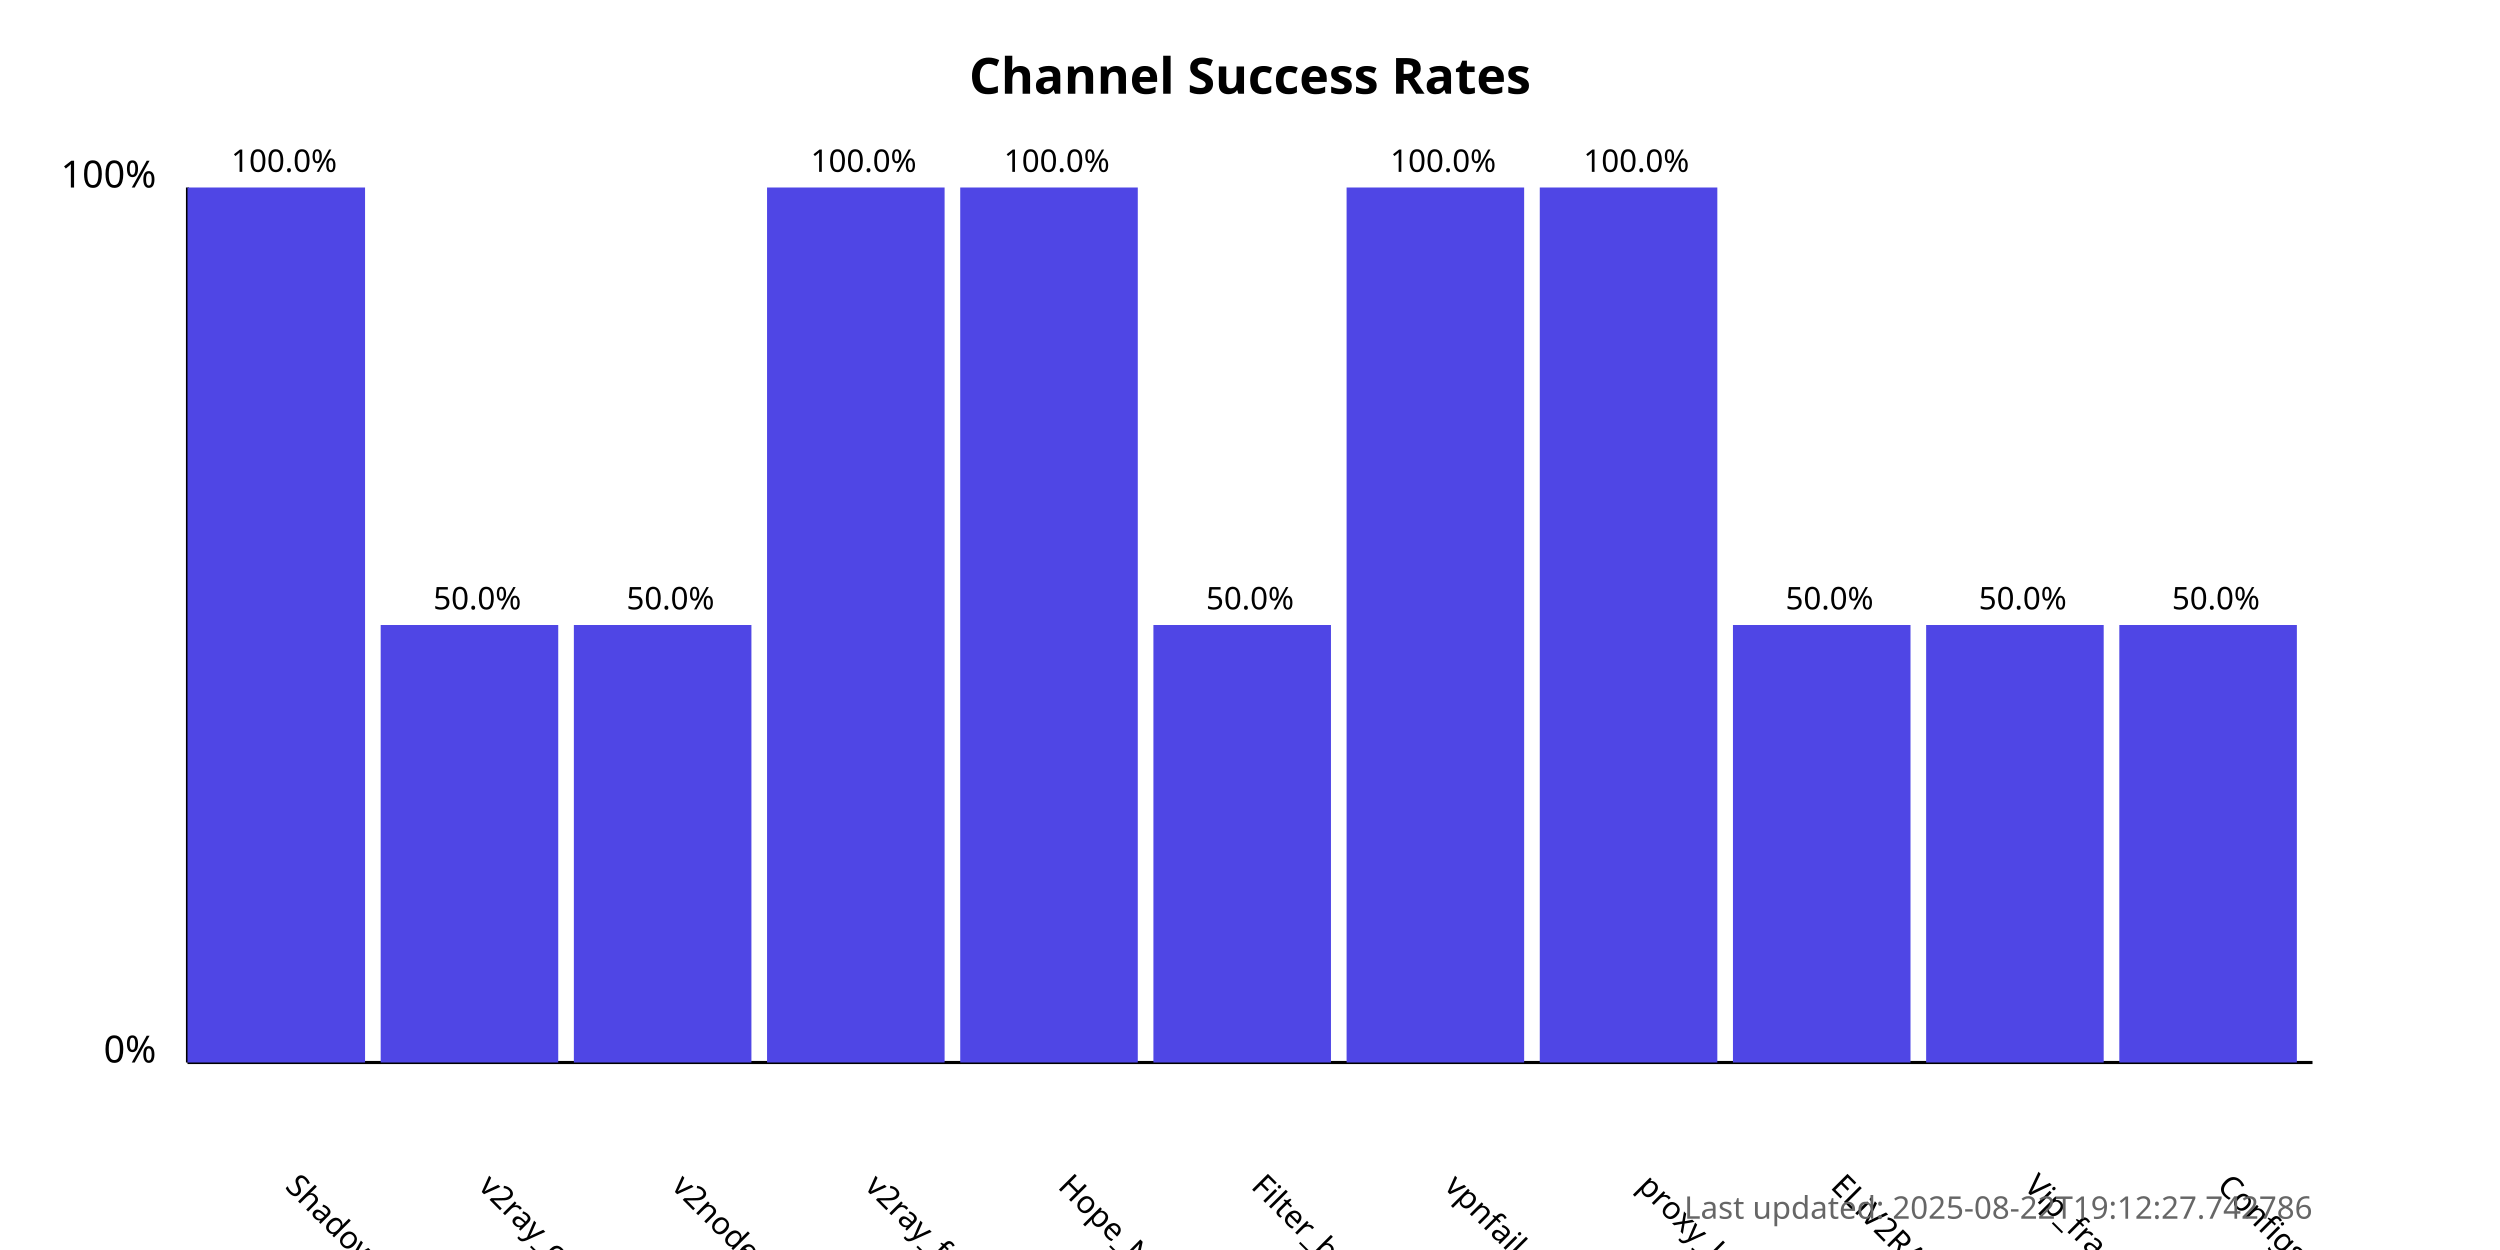
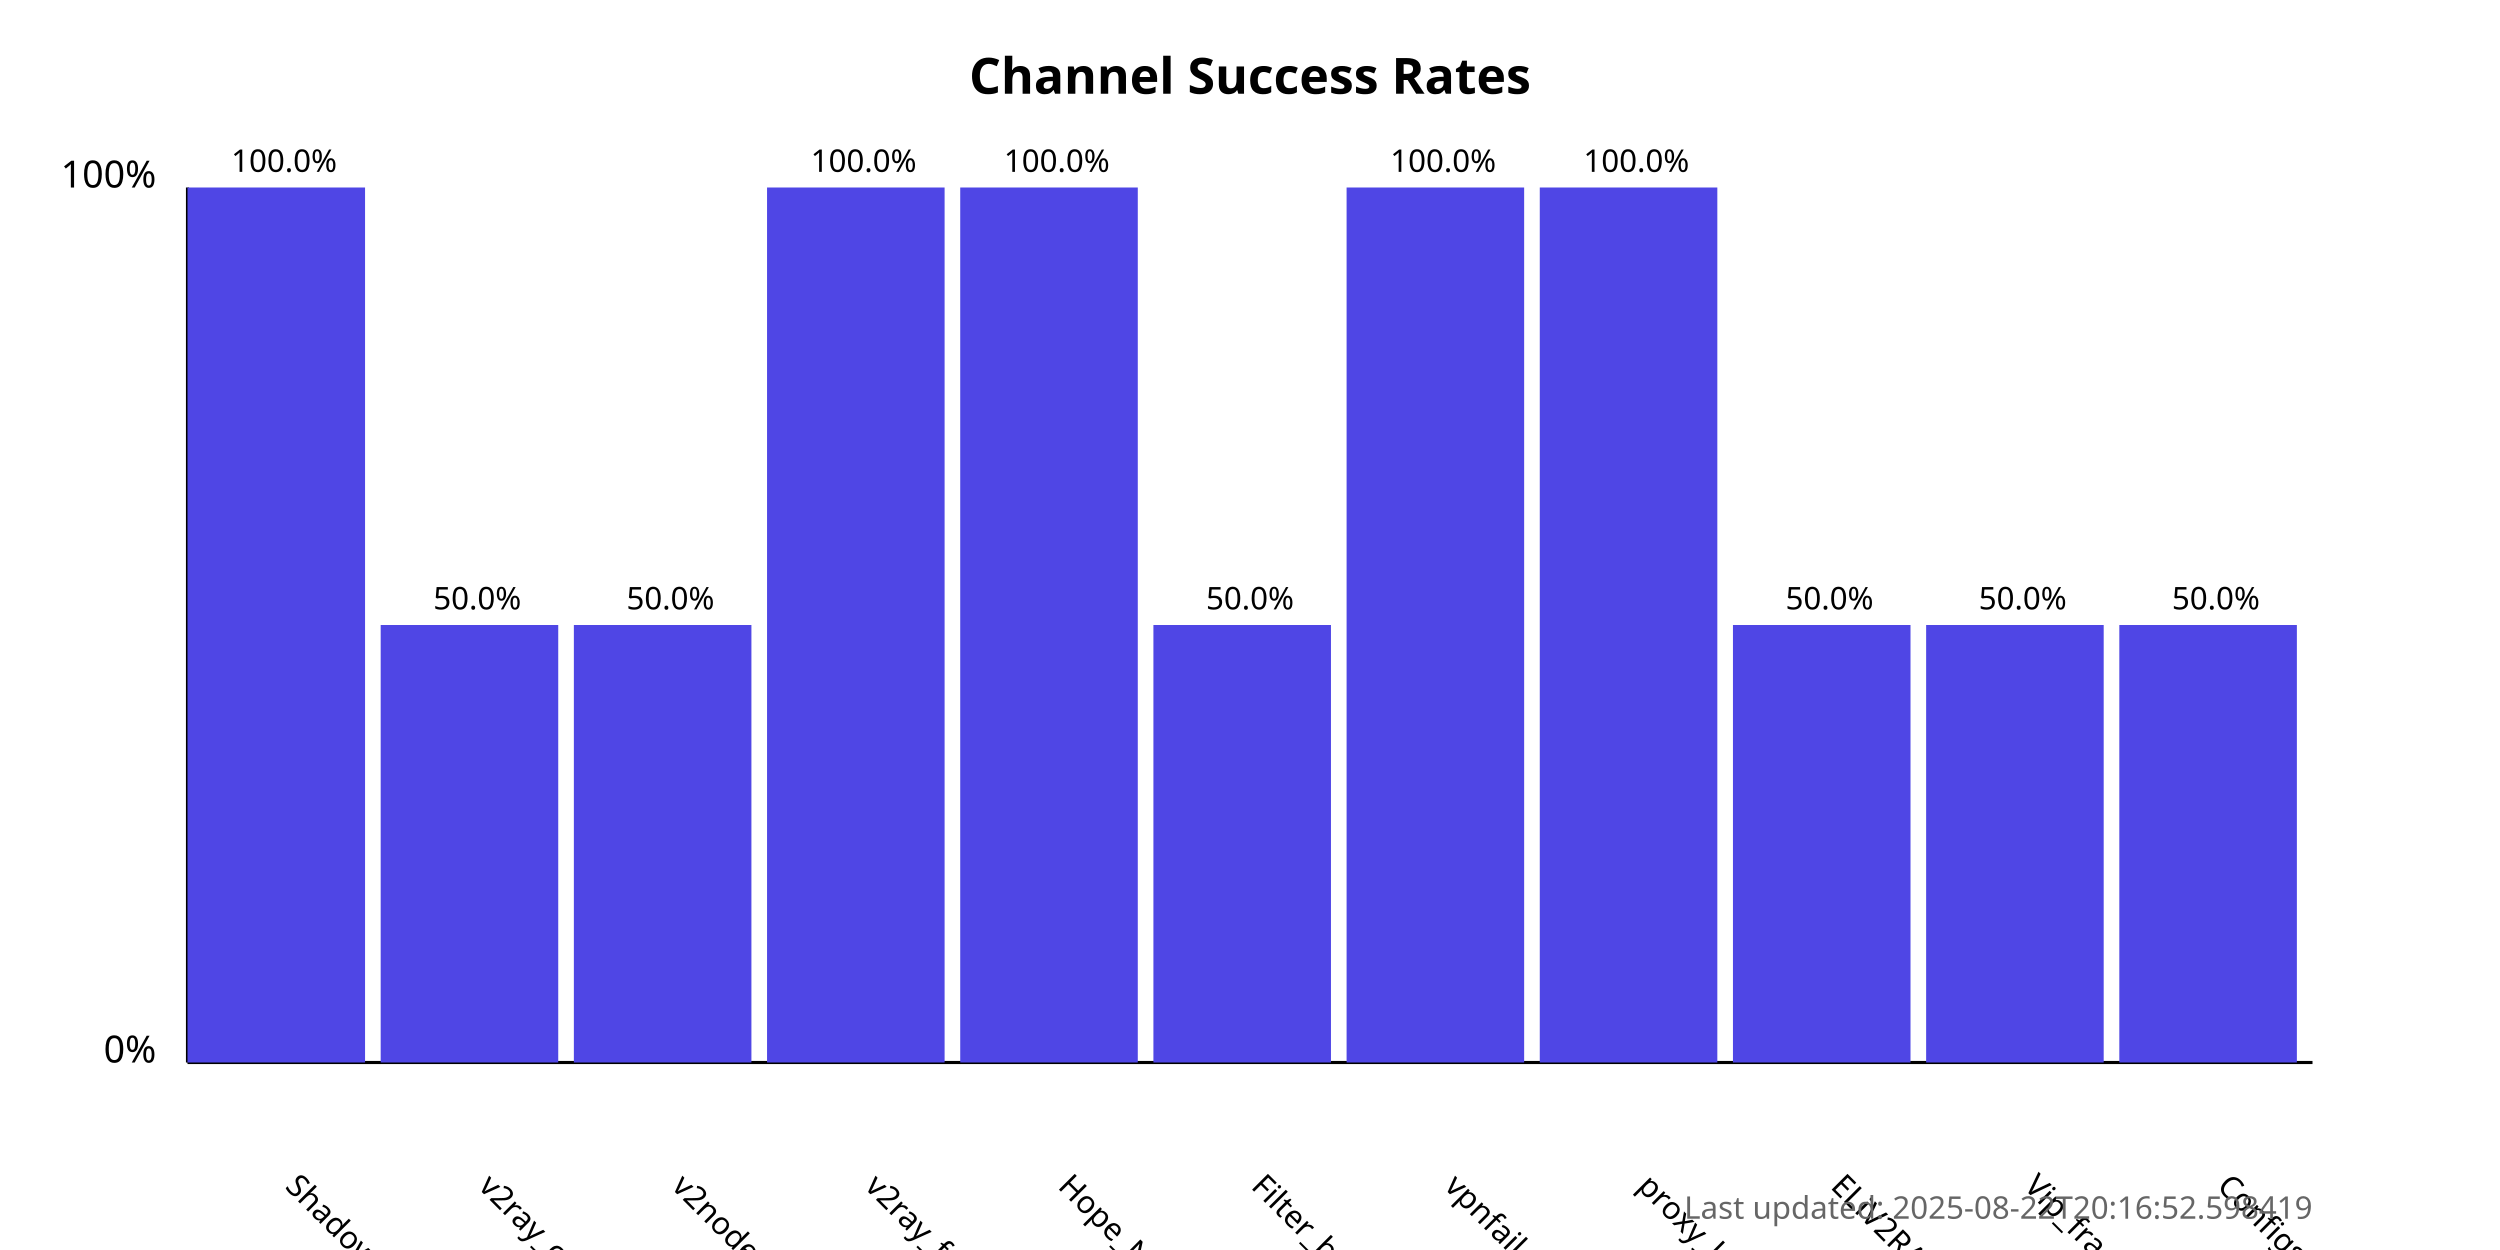
<svg xmlns="http://www.w3.org/2000/svg" width="800" height="400">
  <style>
            .chart-title { font: bold 16px sans-serif; }
            .axis-label { font: 12px sans-serif; }
            .tick-label { font: 10px sans-serif; }
            .bar { fill: #4f46e5; }
            .bar:hover { fill: #6366f1; }
            .timestamp { font: 10px sans-serif; fill: #666; }
        </style>
  <text x="400.0" y="30" text-anchor="middle" class="chart-title">
            Channel Success Rates
        </text>
  <line x1="60" y1="340" x2="60" y2="60" stroke="black" stroke-width="1" />
  <line x1="60" y1="340" x2="740" y2="340" stroke="black" stroke-width="1" />
  <text x="50" y="340" text-anchor="end" class="axis-label">0%</text>
  <text x="50" y="60" text-anchor="end" class="axis-label">100%</text>
  <g>
    <rect x="60" y="60.0" width="56.818" height="280.0" class="bar" />
    <text x="90.909" y="380" transform="rotate(45, 90.90909, 380)" text-anchor="start" class="tick-label">
                ShadowProxy66
            </text>
    <text x="90.909" y="55.0" text-anchor="middle" class="tick-label">
                100.0%
            </text>
  </g>
  <g>
    <rect x="121.818" y="200.0" width="56.818" height="140.0" class="bar" />
    <text x="152.727" y="380" transform="rotate(45, 152.7273, 380)" text-anchor="start" class="tick-label">
                v2ray_configs_pool
            </text>
    <text x="152.727" y="195.0" text-anchor="middle" class="tick-label">
                50.0%
            </text>
  </g>
  <g>
    <rect x="183.636" y="200.0" width="56.818" height="140.0" class="bar" />
    <text x="214.545" y="380" transform="rotate(45, 214.5455, 380)" text-anchor="start" class="tick-label">
                v2nodes
            </text>
    <text x="214.545" y="195.0" text-anchor="middle" class="tick-label">
                50.0%
            </text>
  </g>
  <g>
    <rect x="245.455" y="60.0" width="56.818" height="280.0" class="bar" />
    <text x="276.364" y="380" transform="rotate(45, 276.3636, 380)" text-anchor="start" class="tick-label">
                v2ray_free_conf
            </text>
    <text x="276.364" y="55.0" text-anchor="middle" class="tick-label">
                100.0%
            </text>
  </g>
  <g>
    <rect x="307.273" y="60.0" width="56.818" height="280.0" class="bar" />
    <text x="338.182" y="380" transform="rotate(45, 338.1818, 380)" text-anchor="start" class="tick-label">
                Hope_Net
            </text>
    <text x="338.182" y="55.0" text-anchor="middle" class="tick-label">
                100.0%
            </text>
  </g>
  <g>
    <rect x="369.091" y="200.0" width="56.818" height="140.0" class="bar" />
    <text x="400.0" y="380" transform="rotate(45, 400.0, 380)" text-anchor="start" class="tick-label">
                Filter_breaker
            </text>
    <text x="400.0" y="195.0" text-anchor="middle" class="tick-label">
                50.0%
            </text>
  </g>
  <g>
    <rect x="430.909" y="60.0" width="56.818" height="280.0" class="bar" />
    <text x="461.818" y="380" transform="rotate(45, 461.8182, 380)" text-anchor="start" class="tick-label">
                vpnfail_vless
            </text>
    <text x="461.818" y="55.0" text-anchor="middle" class="tick-label">
                100.0%
            </text>
  </g>
  <g>
    <rect x="492.727" y="60.0" width="56.818" height="280.0" class="bar" />
    <text x="523.636" y="380" transform="rotate(45, 523.6364, 380)" text-anchor="start" class="tick-label">
                proxy_kafee
            </text>
    <text x="523.636" y="55.0" text-anchor="middle" class="tick-label">
                100.0%
            </text>
  </g>
  <g>
    <rect x="554.545" y="200.0" width="56.818" height="140.0" class="bar" />
    <text x="585.455" y="380" transform="rotate(45, 585.4545, 380)" text-anchor="start" class="tick-label">
                ELiV2RAY
            </text>
    <text x="585.455" y="195.0" text-anchor="middle" class="tick-label">
                50.0%
            </text>
  </g>
  <g>
    <rect x="616.364" y="200.0" width="56.818" height="140.0" class="bar" />
    <text x="647.273" y="380" transform="rotate(45, 647.2727, 380)" text-anchor="start" class="tick-label">
                Vip_fragment_v2ray
            </text>
    <text x="647.273" y="195.0" text-anchor="middle" class="tick-label">
                50.0%
            </text>
  </g>
  <g>
    <rect x="678.182" y="200.0" width="56.818" height="140.0" class="bar" />
    <text x="709.091" y="380" transform="rotate(45, 709.0909, 380)" text-anchor="start" class="tick-label">
                ConfigsHubPlus
            </text>
    <text x="709.091" y="195.0" text-anchor="middle" class="tick-label">
                50.0%
            </text>
  </g>
  <text x="740" y="390" text-anchor="end" class="timestamp">
-             Last updated: 2025-08-22T19:12:27.742786
+             Last updated: 2025-08-22T20:16:52.598419
        </text>
</svg>
